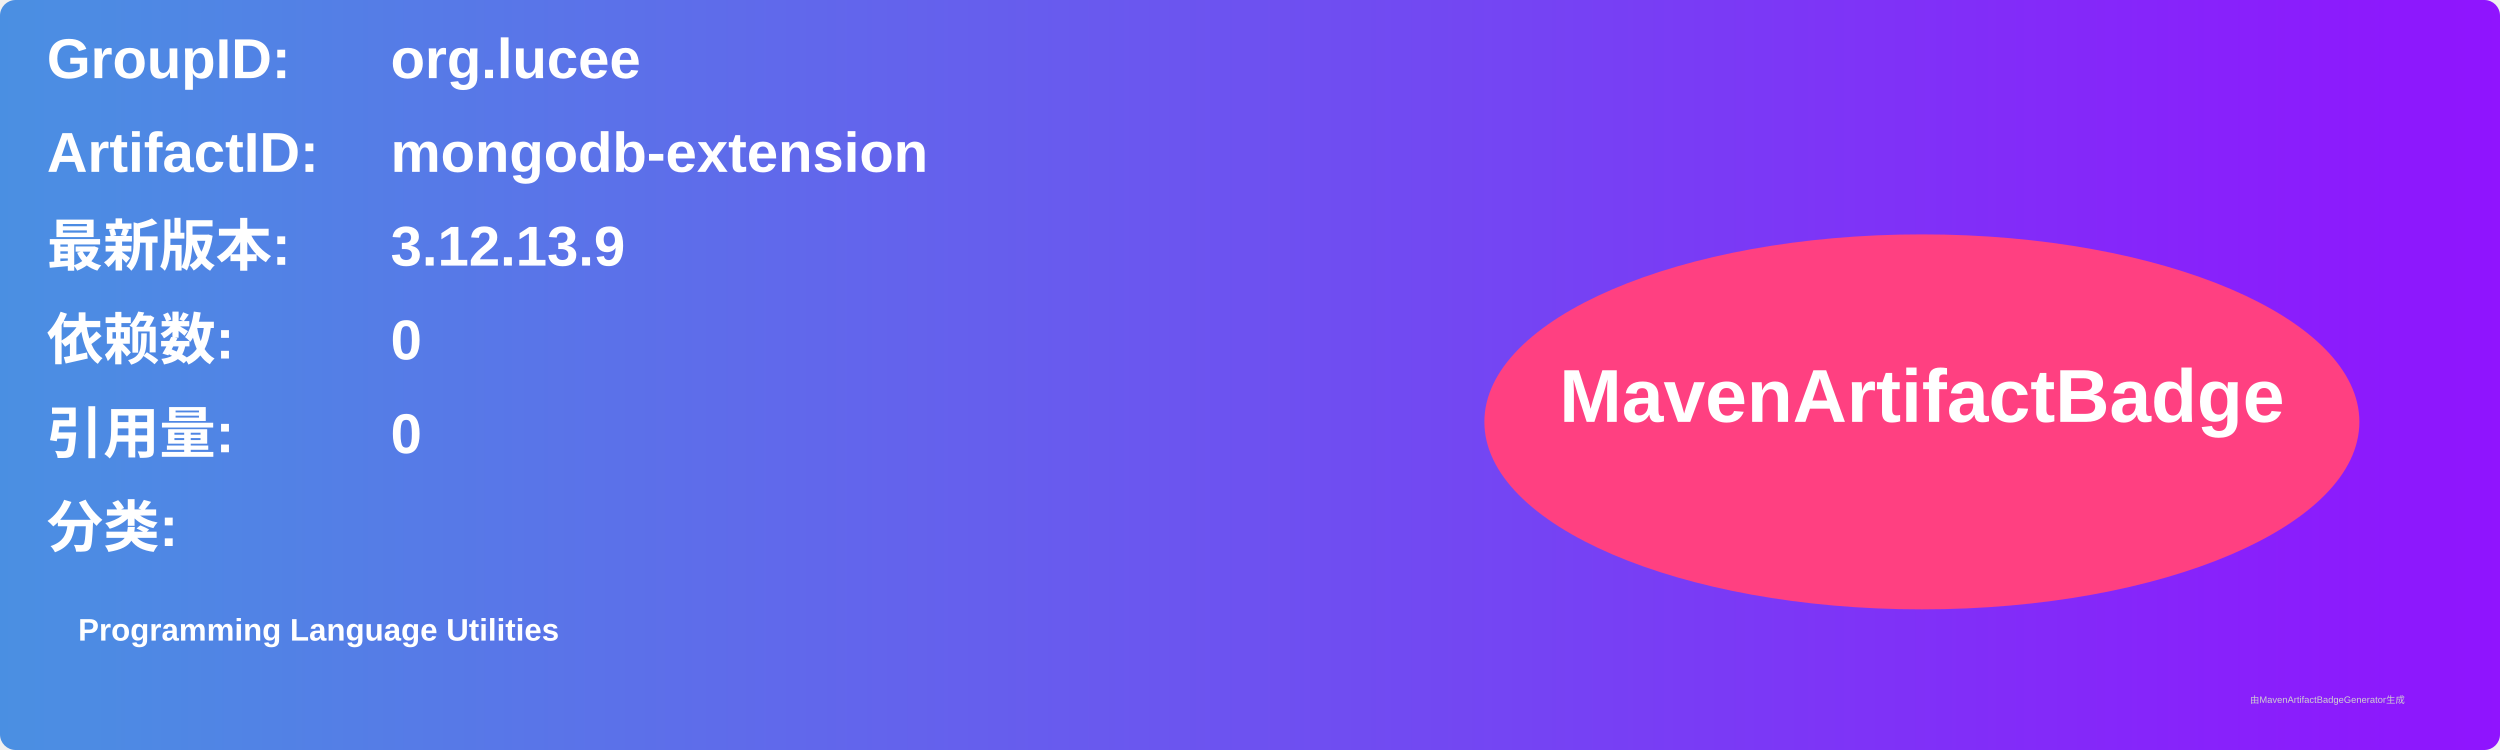
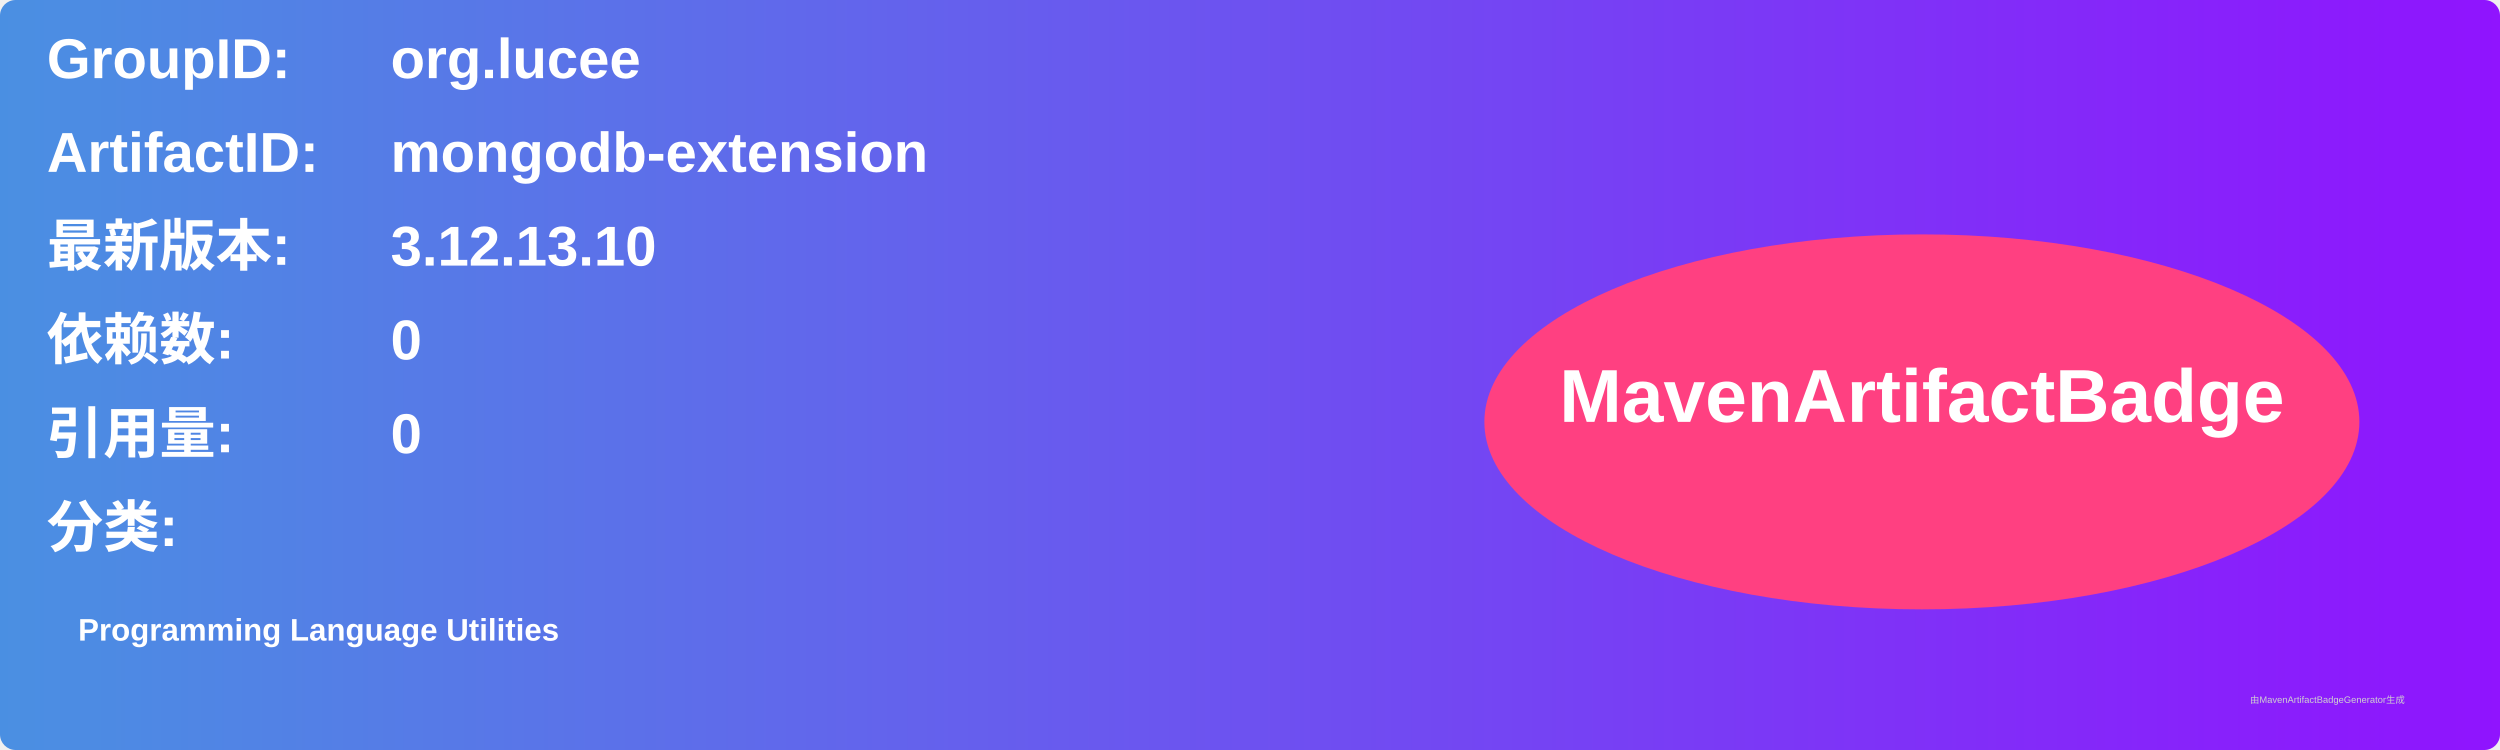
<svg xmlns="http://www.w3.org/2000/svg" width="800" height="240" viewBox="0 0 800 240">
  <linearGradient id="grad" x1="0%" y1="0%" x2="100%" y2="0%">
    <stop offset="0%" stop-color="#4a90e2" />
    <stop offset="100%" stop-color="#9013fe" />
  </linearGradient>
  <rect width="100%" height="100%" rx="5" ry="5" fill="url(#grad)" />
  <g transform="translate(15, 15)">
    <text x="0" y="10" font-family="Arial" font-size="18" fill="white" font-weight="bold" width="260">GroupID:</text>
    <text x="110" y="10" font-family="Arial" font-size="18" fill="white" font-weight="bold" width="460">org.lucee</text>
    <text x="0" y="40" font-family="Arial" font-size="18" fill="white" font-weight="bold" width="260">ArtifactID:</text>
    <text x="110" y="40" font-family="Arial" font-size="18" fill="white" font-weight="bold" width="460">mongodb-extension</text>
    <text x="0" y="70" font-family="Arial" font-size="18" fill="white" font-weight="bold">最新版本:</text>
    <text x="110" y="70" font-family="Arial" font-size="18" fill="white" font-weight="bold">
-       <tspan font-weight="bold">3.12.13.9</tspan>
+       <tspan font-weight="bold">3.12.13.10</tspan>
    </text>
    <text x="0" y="100" font-family="Arial" font-size="18" fill="white" font-weight="bold">依赖数: </text>
    <text x="110" y="100" font-family="Arial" font-size="18" fill="white">
      <tspan font-weight="bold">0</tspan>
    </text>
    <text x="0" y="130" font-family="Arial" font-size="18" fill="white" font-weight="bold">引用量: </text>
    <text x="110" y="130" font-family="Arial" font-size="18" fill="white">
      <tspan font-weight="bold">0</tspan>
    </text>
    <text x="0" y="160" font-family="Arial" font-size="18" fill="white" font-weight="bold">分类:</text>
    <text x="10" y="190" font-family="Arial" font-size="10" fill="white">
      <tspan font-weight="bold">Programming Language Utilities</tspan>
    </text>
    <ellipse cx="600" cy="120" rx="140" ry="60" fill="#ff4081" />
    <text x="600" y="120" text-anchor="middle" font-family="Arial" font-size="24" fill="white" font-weight="bold">MavenArtifactBadge</text>
  </g>
  <text x="720" y="225" font-family="Arial" font-size="3" fill="#d0d0d0">由MavenArtifactBadgeGenerator生成</text>
</svg>
